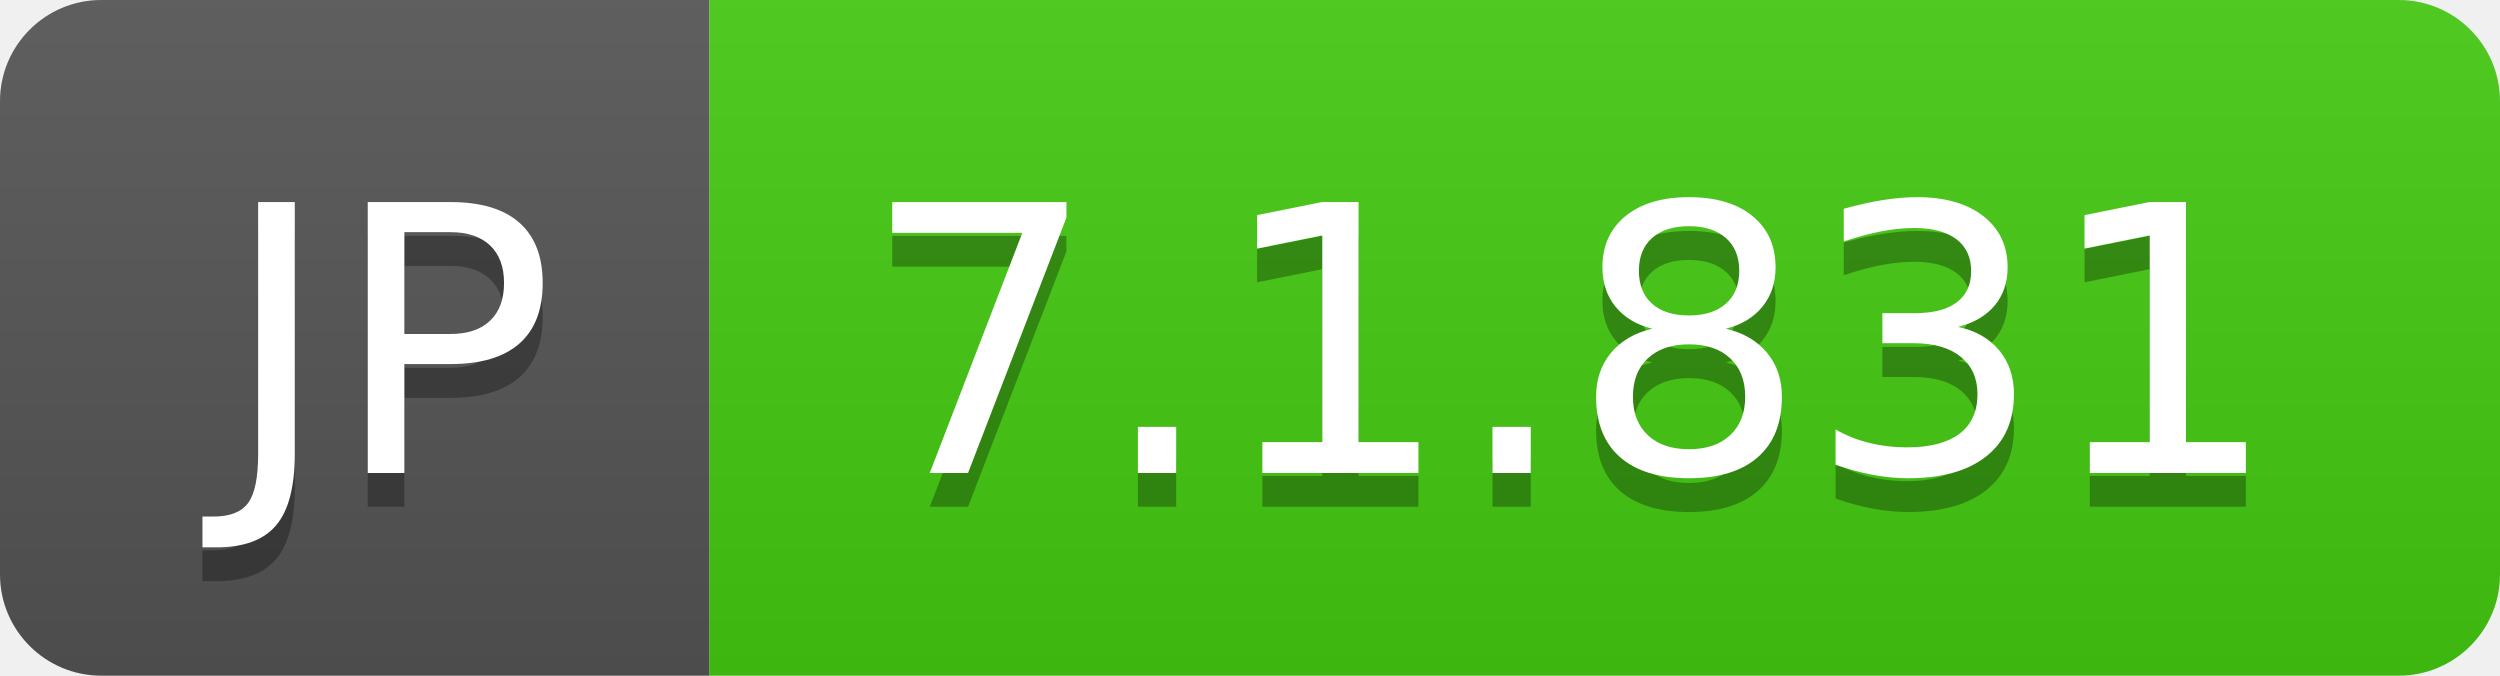
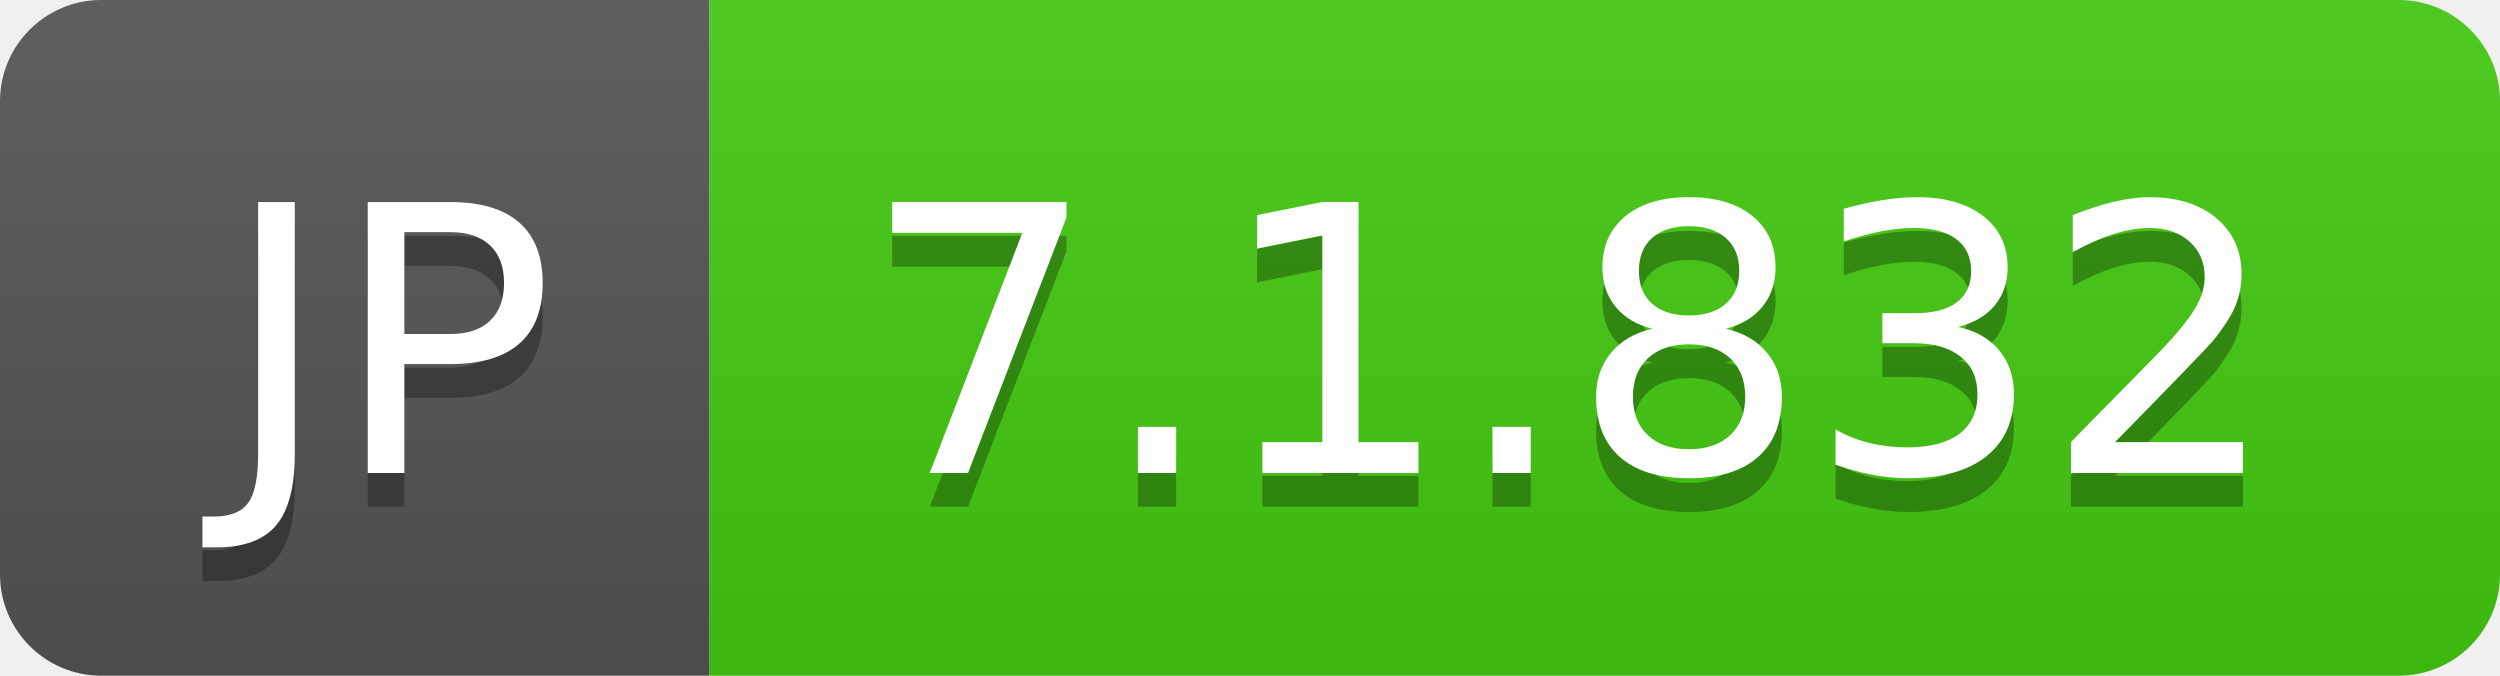
- <svg xmlns="http://www.w3.org/2000/svg" width="74" height="20" role="img" aria-label="JP: 7.1.831">
+ <svg xmlns="http://www.w3.org/2000/svg" width="74" height="20" role="img" aria-label="JP: 7.1.832">
  <linearGradient id="s" x2="0" y2="100%">
    <stop offset="0" stop-color="#bbb" stop-opacity=".1" />
    <stop offset="1" stop-opacity=".1" />
  </linearGradient>
  <clipPath id="r">
    <rect width="74" height="20" rx="3" fill="#fff" />
  </clipPath>
  <g clip-path="url(#r)">
    <rect width="21" height="20" fill="#555" />
    <rect x="21" width="53" height="20" fill="#4c1" />
    <rect width="74" height="20" fill="url(#s)" />
  </g>
  <g fill="#fff" text-anchor="middle" font-family="Verdana,Geneva,DejaVu Sans,sans-serif" text-rendering="geometricPrecision" font-size="110">
    <text aria-hidden="true" x="115" y="150" fill="#010101" fill-opacity=".3" transform="scale(.1)" textLength="110">JP</text>
    <text x="115" y="140" transform="scale(.1)" fill="#fff" textLength="110">JP</text>
-     <text aria-hidden="true" x="465" y="150" fill="#010101" fill-opacity=".3" transform="scale(.1)" textLength="430">7.1.831</text>
-     <text x="465" y="140" transform="scale(.1)" fill="#fff" textLength="430">7.1.831</text>
+     <text aria-hidden="true" x="465" y="150" fill="#010101" fill-opacity=".3" transform="scale(.1)" textLength="430">7.1.832</text>
+     <text x="465" y="140" transform="scale(.1)" fill="#fff" textLength="430">7.1.832</text>
  </g>
</svg>
